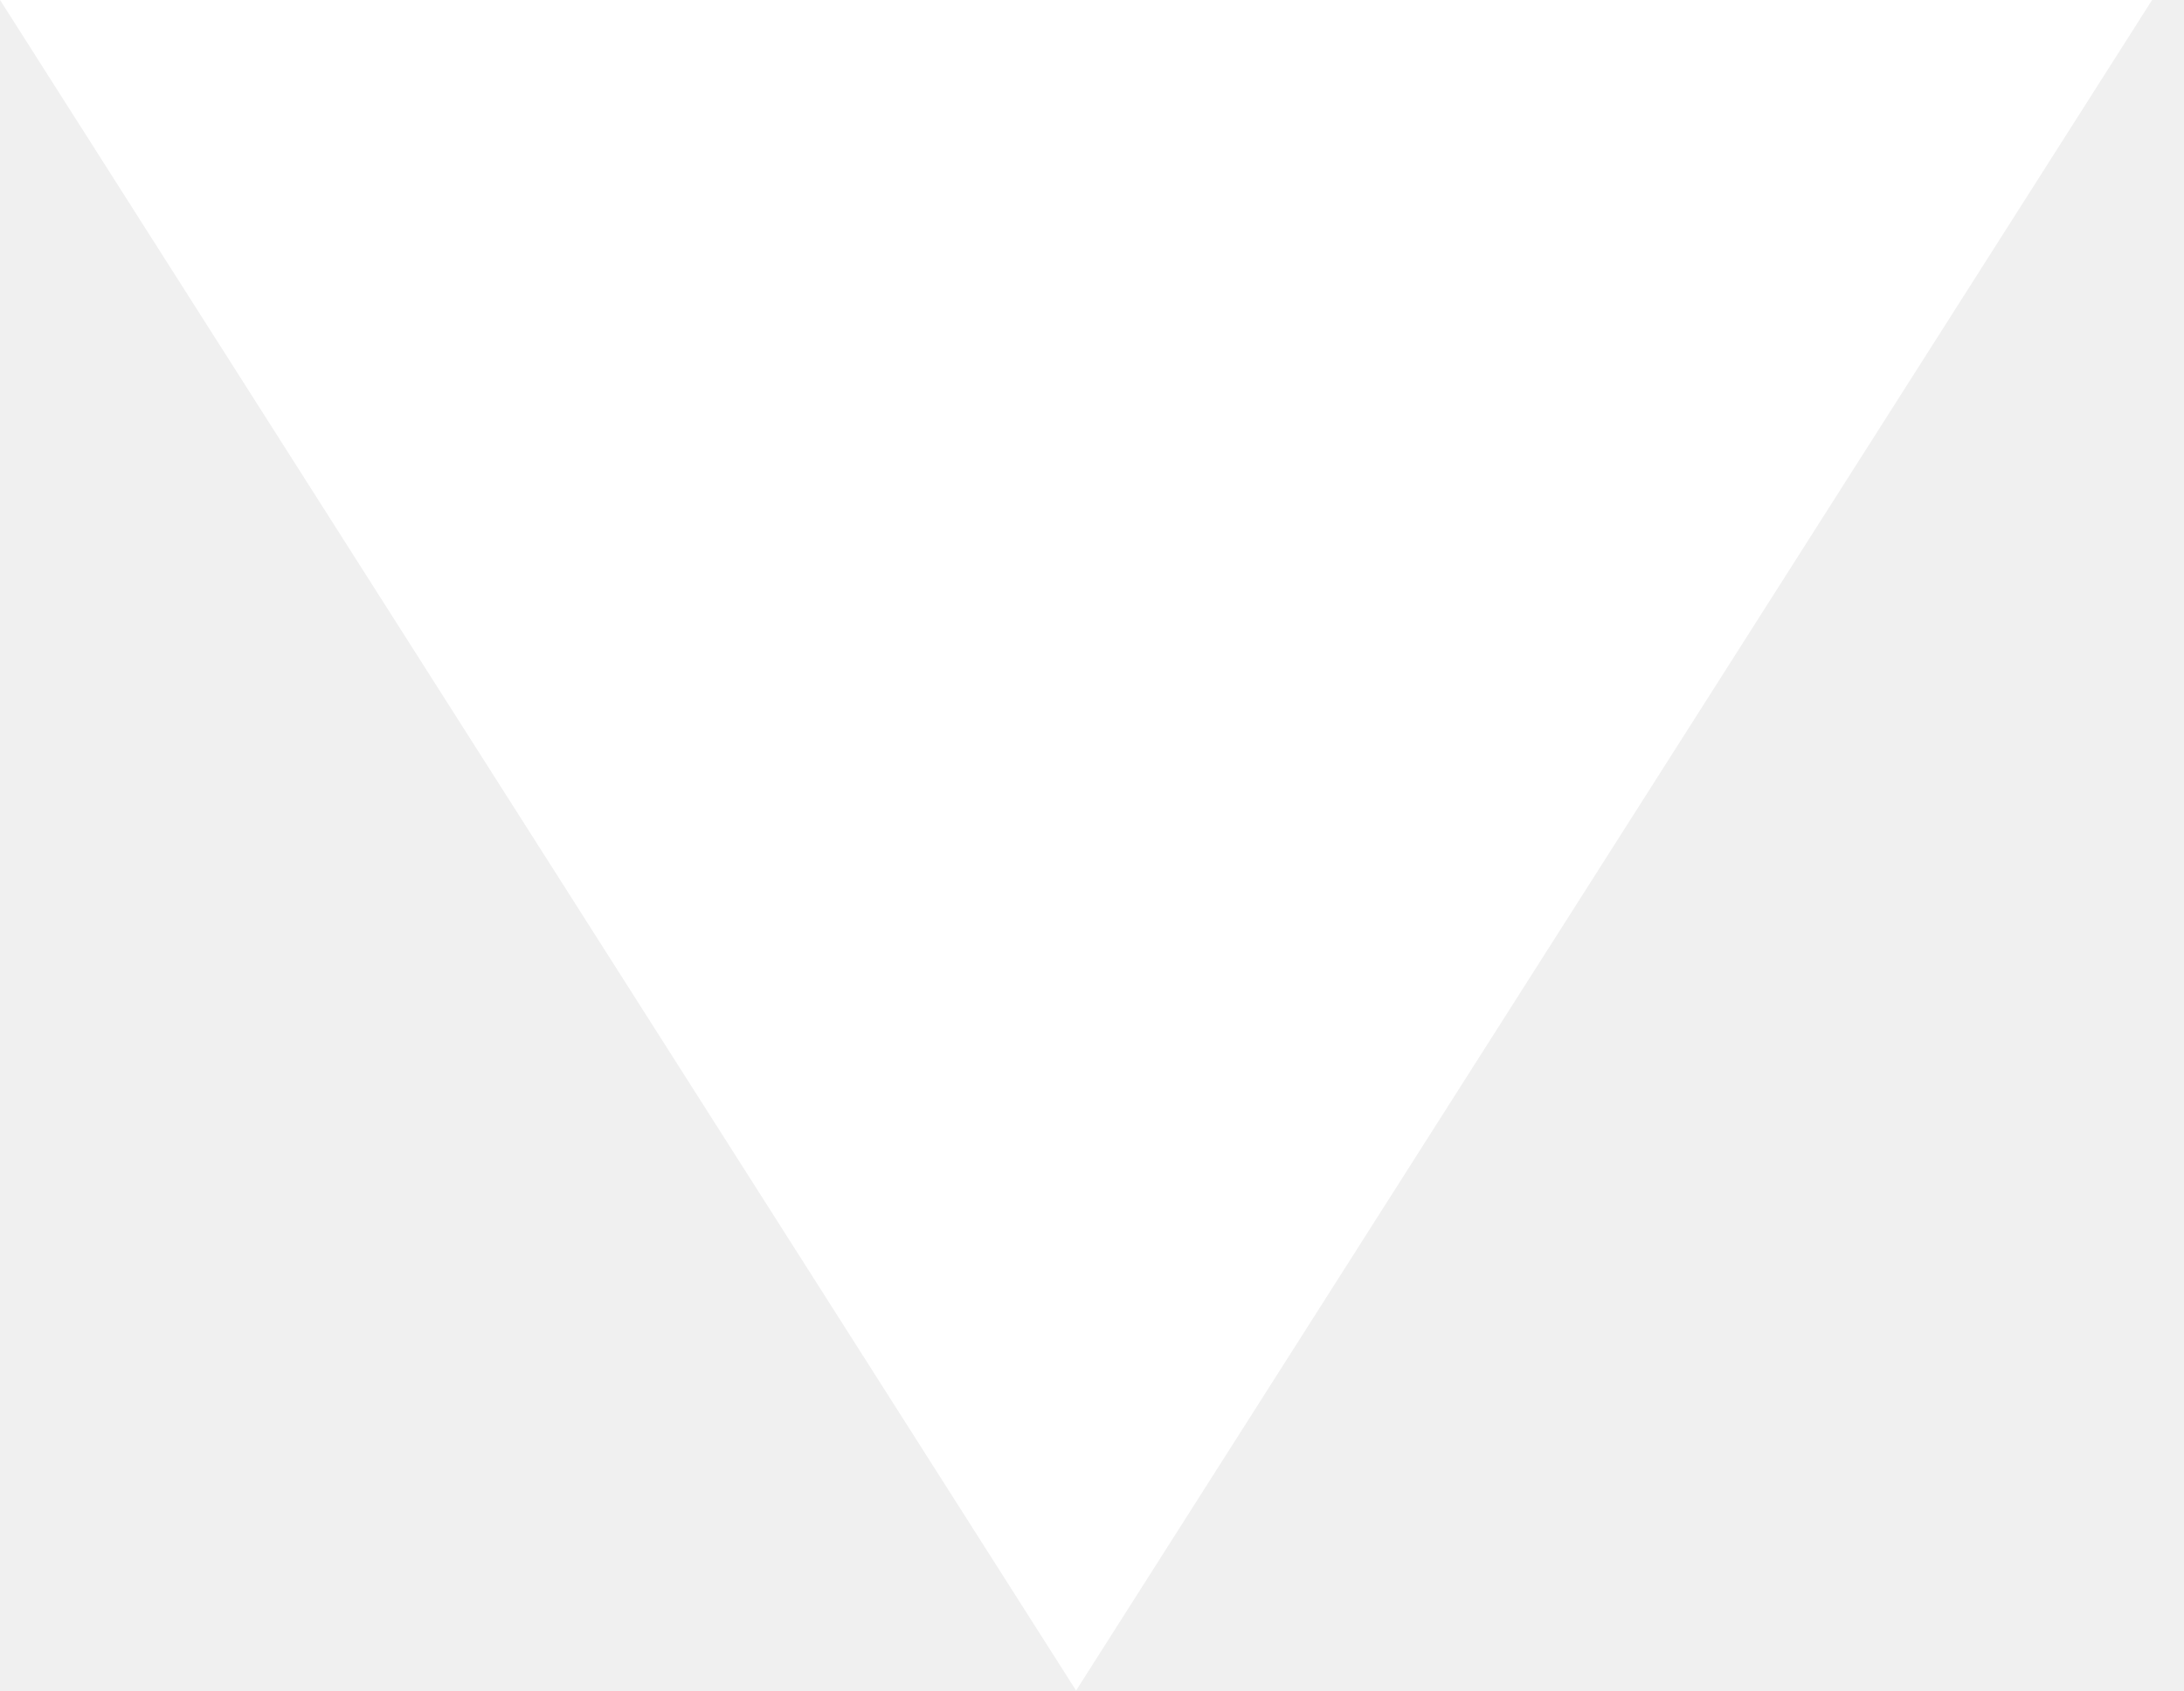
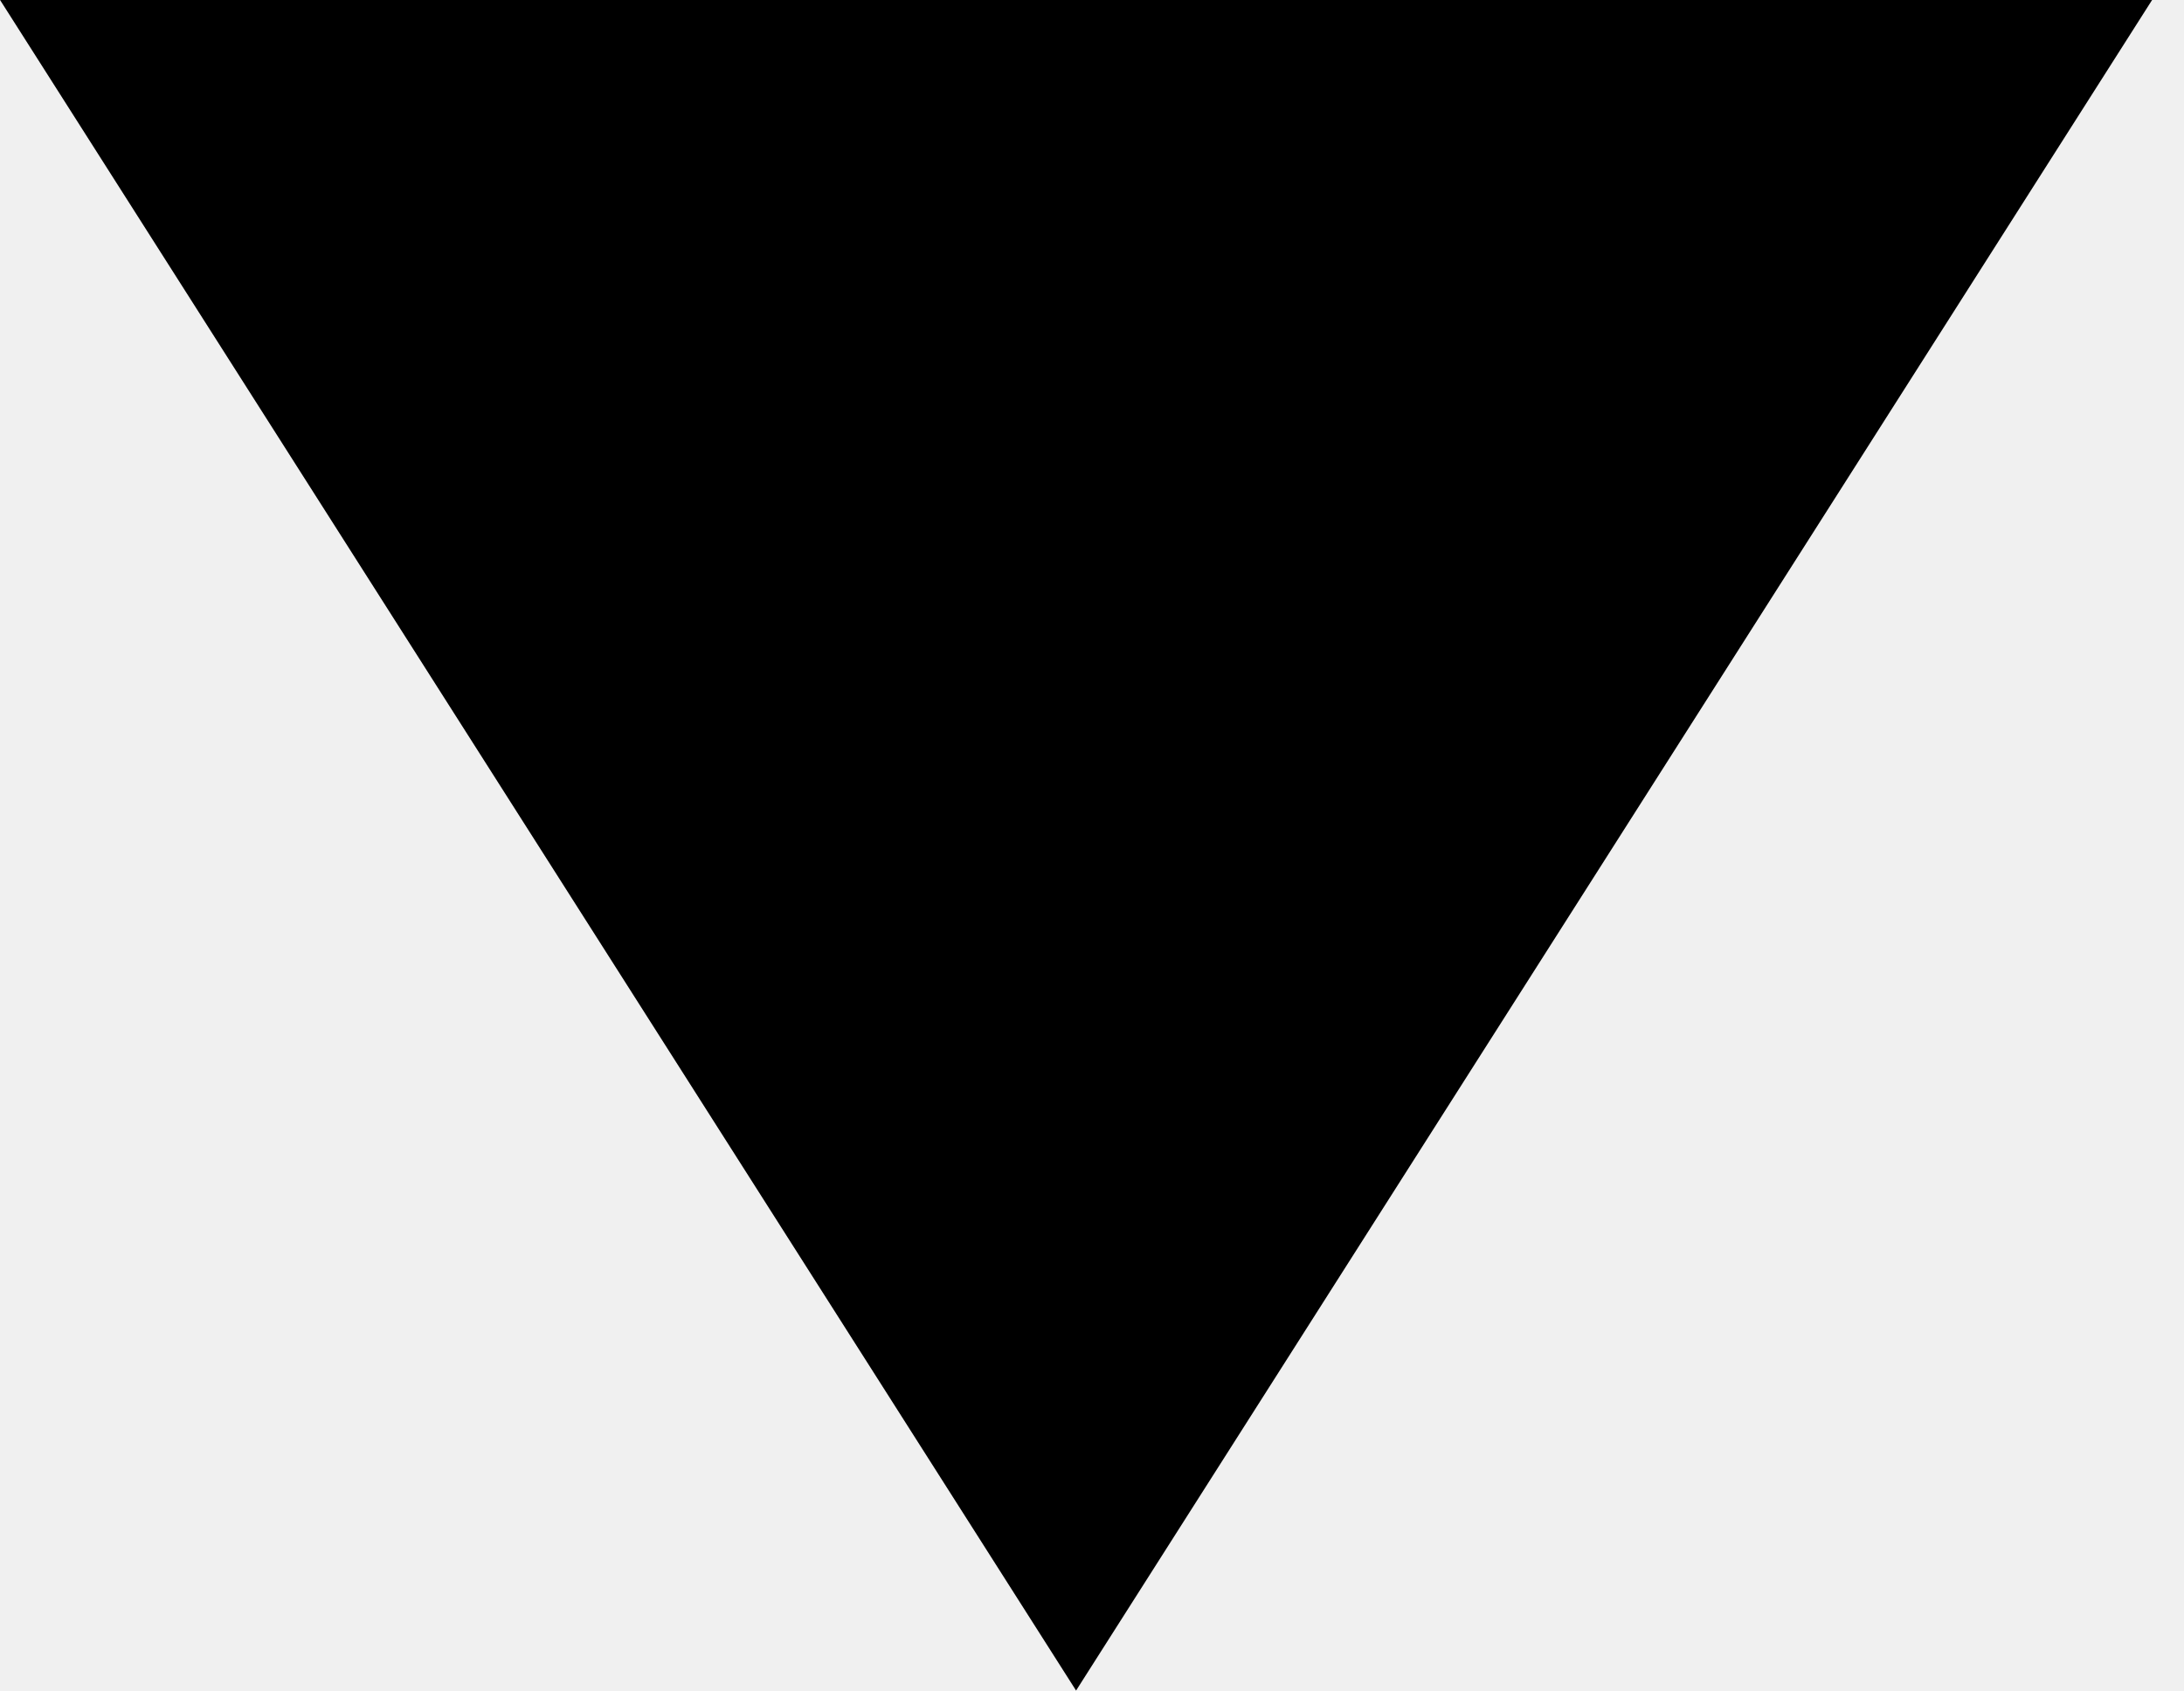
<svg xmlns="http://www.w3.org/2000/svg" width="31" height="24" viewBox="0 0 31 24" fill="none">
-   <path d="M0.001 -1.33518e-06L30.547 0L15.274 24L0.001 -1.33518e-06Z" fill="white" />
+   <path d="M0.001 -1.33518e-06L30.547 0L15.274 24L0.001 -1.33518e-06Z" fill="currentColor" />
</svg>
